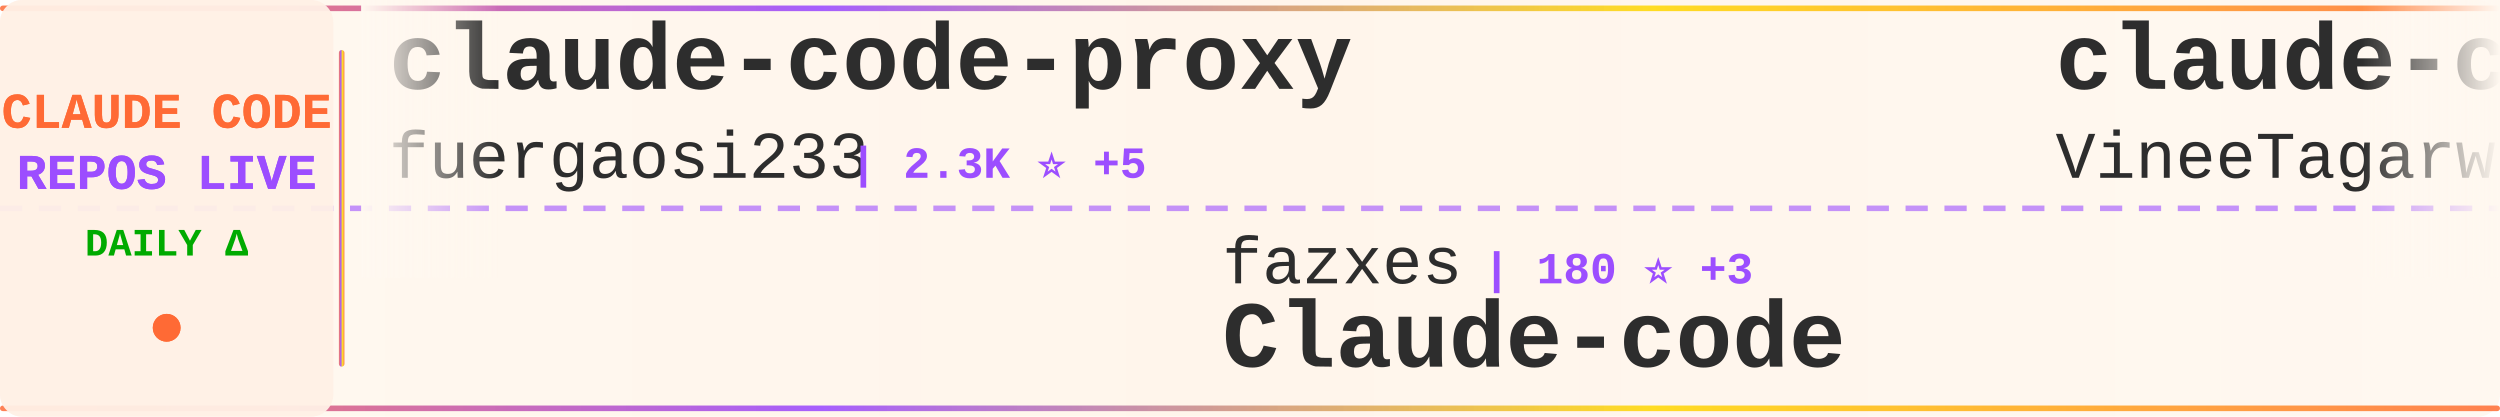
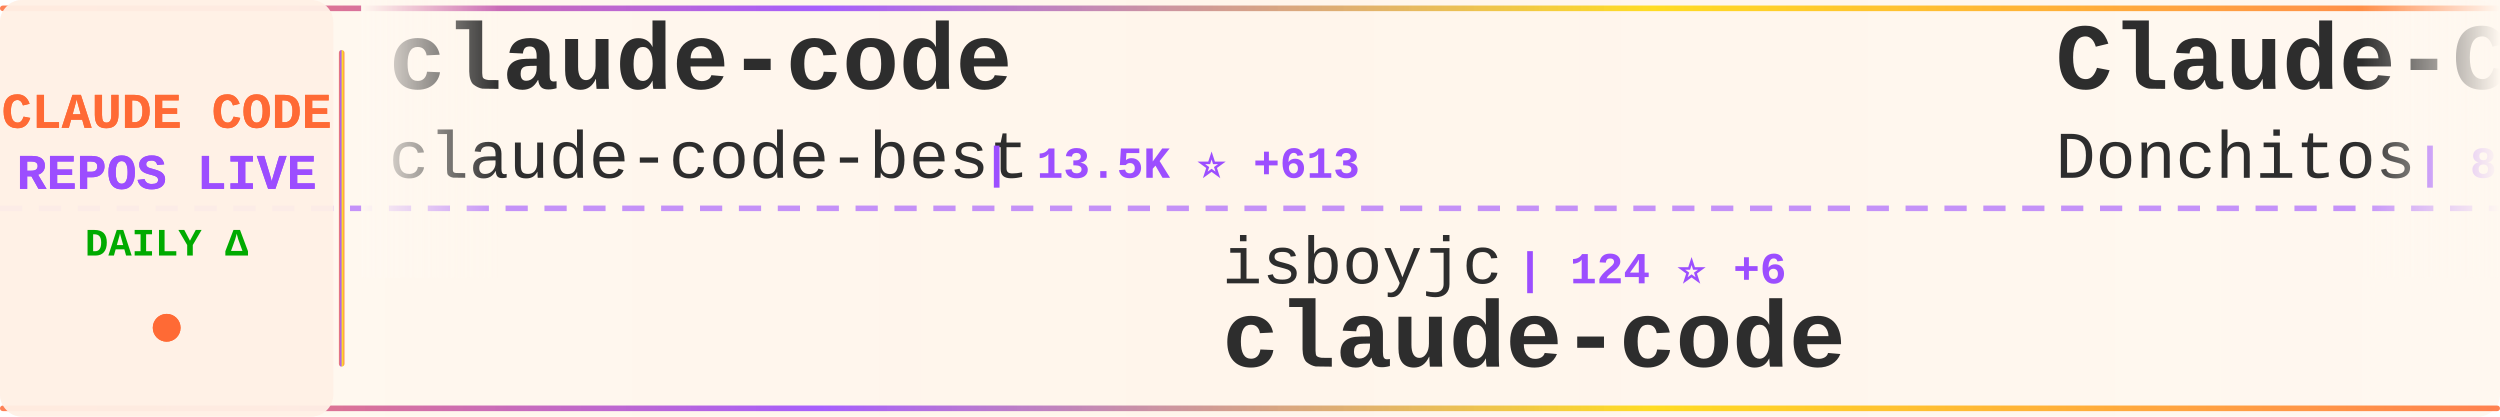
<svg xmlns="http://www.w3.org/2000/svg" width="900" height="150">
  <defs>
    <linearGradient id="tickerBg" x1="0%" y1="0%" x2="100%" y2="0%">
      <stop offset="0%" style="stop-color:#fff8f0;stop-opacity:0.98" />
      <stop offset="50%" style="stop-color:#fff5eb;stop-opacity:1" />
      <stop offset="100%" style="stop-color:#fff8f0;stop-opacity:0.98" />
    </linearGradient>
    <linearGradient id="borderGrad" x1="0%" y1="0%" x2="100%" y2="0%">
      <stop offset="0%" style="stop-color:#FF6B35;stop-opacity:0.85">
        <animate attributeName="stop-opacity" values="0.85;1;0.85" dur="2s" repeatCount="indefinite" />
      </stop>
      <stop offset="33%" style="stop-color:#9C4EFF;stop-opacity:0.9">
        <animate attributeName="stop-opacity" values="0.9;1;0.9" dur="2.2s" repeatCount="indefinite" />
      </stop>
      <stop offset="66%" style="stop-color:#FFD700;stop-opacity:0.85">
        <animate attributeName="stop-opacity" values="0.85;1;0.85" dur="1.8s" repeatCount="indefinite" />
      </stop>
      <stop offset="100%" style="stop-color:#FF6B35;stop-opacity:0.85">
        <animate attributeName="stop-opacity" values="0.85;1;0.85" dur="2s" repeatCount="indefinite" />
      </stop>
    </linearGradient>
    <filter id="textGlow">
      <feGaussianBlur stdDeviation="0.15" result="coloredBlur" />
      <feMerge>
        <feMergeNode in="coloredBlur" />
        <feMergeNode in="SourceGraphic" />
      </feMerge>
    </filter>
    <filter id="metricGlow">
      <feGaussianBlur stdDeviation="0.2" result="coloredBlur" />
      <feMerge>
        <feMergeNode in="coloredBlur" />
        <feMergeNode in="SourceGraphic" />
      </feMerge>
    </filter>
    <linearGradient id="leftFade" x1="0%" y1="0%" x2="100%" y2="0%">
      <stop offset="0%" style="stop-color:#fff8f0;stop-opacity:1" />
      <stop offset="100%" style="stop-color:#fff8f0;stop-opacity:0" />
    </linearGradient>
    <linearGradient id="rightFade" x1="0%" y1="0%" x2="100%" y2="0%">
      <stop offset="0%" style="stop-color:#fff8f0;stop-opacity:0" />
      <stop offset="100%" style="stop-color:#fff8f0;stop-opacity:1" />
    </linearGradient>
  </defs>
  <rect width="900" height="150" fill="url(#tickerBg)" rx="8" />
  <rect x="0" y="2" width="900" height="2" fill="url(#borderGrad)" rx="1" />
  <rect x="0" y="146" width="900" height="2" fill="url(#borderGrad)" rx="1" />
  <line x1="0" y1="75" x2="900" y2="75" stroke="#9C4EFF" stroke-width="2" stroke-dasharray="8 6" opacity="0.6" />
  <rect x="0" y="0" width="120" height="150" fill="#fff0e6" opacity="0.95" rx="8" />
  <text x="60" y="46" font-family="'Courier New', monospace" font-size="18" font-weight="bold" fill="#FF6B35" text-anchor="middle" filter="url(#textGlow)">
    CLAUDE CODE
  </text>
  <text x="60" y="68" font-family="'Courier New', monospace" font-size="18" font-weight="bold" fill="#9C4EFF" text-anchor="middle" filter="url(#textGlow)">
    REPOS LIVE
  </text>
  <text x="60" y="92" font-family="'Courier New', monospace" font-size="14" font-weight="bold" fill="#00aa00" text-anchor="middle">
    DAILY Δ
  </text>
  <circle cx="60" cy="118" r="5" fill="#FF6B35" filter="url(#metricGlow)">
    <animate attributeName="r" values="4;6;4" dur="1.5s" repeatCount="indefinite" />
    <animate attributeName="opacity" values="0.6;1;0.6" dur="1.5s" repeatCount="indefinite" />
  </circle>
  <rect x="122" y="18" width="2" height="114" fill="url(#borderGrad)" rx="1" />
  <clipPath id="tickerClip">
    <rect x="130" y="0" width="770" height="150" />
  </clipPath>
  <g clip-path="url(#tickerClip)">
    <g id="tickerItems">
      <animateTransform attributeName="transform" attributeType="XML" type="translate" from="0 0" to="-3000 0" dur="54s" repeatCount="indefinite" />
      <g transform="translate(0, 0)">
-         <text x="140" y="32" font-family="'Courier New', monospace" font-size="34" font-weight="bold" fill="#2d2d2d">claude-code-proxy</text>
-         <text x="140" y="64" font-family="'Courier New', monospace" font-size="24" font-weight="normal" fill="#2d2d2d" opacity="1.0">fuergaosi233</text>
-         <text x="306" y="64" font-family="'Courier New', monospace" font-size="16" font-weight="bold" fill="#9C4EFF"> | 2.3K ⭐ +5</text>
+         <text x="140" y="32" font-family="'Courier New', monospace" font-size="34" font-weight="bold" fill="#2d2d2d">claude-code</text>
+         <text x="140" y="64" font-family="'Courier New', monospace" font-size="24" font-weight="normal" fill="#2d2d2d" opacity="1.0">claude-code-best</text>
+         <text x="354" y="64" font-family="'Courier New', monospace" font-size="16" font-weight="bold" fill="#9C4EFF"> | 13.5K ⭐ +613</text>
      </g>
      <g transform="translate(300, 0)">
-         <text x="140" y="102" font-family="'Courier New', monospace" font-size="24" font-weight="normal" fill="#2d2d2d" opacity="1.0">fazxes</text>
-         <text x="234" y="102" font-family="'Courier New', monospace" font-size="16" font-weight="bold" fill="#9C4EFF"> | 180 ⭐ +3</text>
-         <text x="140" y="132" font-family="'Courier New', monospace" font-size="34" font-weight="bold" fill="#2d2d2d">Claude-code</text>
+         <text x="140" y="102" font-family="'Courier New', monospace" font-size="24" font-weight="normal" fill="#2d2d2d" opacity="1.0">isboyjc</text>
+         <text x="246" y="102" font-family="'Courier New', monospace" font-size="16" font-weight="bold" fill="#9C4EFF"> | 124 ⭐ +6</text>
+         <text x="140" y="132" font-family="'Courier New', monospace" font-size="34" font-weight="bold" fill="#2d2d2d">claude-code</text>
      </g>
      <g transform="translate(600, 0)">
-         <text x="140" y="32" font-family="'Courier New', monospace" font-size="34" font-weight="bold" fill="#2d2d2d">claude-code</text>
-         <text x="140" y="64" font-family="'Courier New', monospace" font-size="24" font-weight="normal" fill="#2d2d2d" opacity="1.0">VineeTagarwaL-code</text>
-         <text x="378" y="64" font-family="'Courier New', monospace" font-size="16" font-weight="bold" fill="#9C4EFF"> | 256 ⭐ +3</text>
+         <text x="140" y="32" font-family="'Courier New', monospace" font-size="34" font-weight="bold" fill="#2d2d2d">Claude-Code-Game-Studios</text>
+         <text x="140" y="64" font-family="'Courier New', monospace" font-size="24" font-weight="normal" fill="#2d2d2d" opacity="1.0">Donchitos</text>
+         <text x="270" y="64" font-family="'Courier New', monospace" font-size="16" font-weight="bold" fill="#9C4EFF"> | 8.1K ⭐ +69</text>
      </g>
      <g transform="translate(900, 0)">
-         <text x="140" y="102" font-family="'Courier New', monospace" font-size="24" font-weight="normal" fill="#2d2d2d" opacity="1.0">lorryjovens-hub</text>
-         <text x="342" y="102" font-family="'Courier New', monospace" font-size="16" font-weight="bold" fill="#9C4EFF"> | 986 ⭐ +221</text>
-         <text x="140" y="132" font-family="'Courier New', monospace" font-size="34" font-weight="bold" fill="#2d2d2d">claude-code-rust</text>
+         <text x="140" y="102" font-family="'Courier New', monospace" font-size="24" font-weight="normal" fill="#2d2d2d" opacity="1.0">guanshan</text>
+         <text x="258" y="102" font-family="'Courier New', monospace" font-size="16" font-weight="bold" fill="#9C4EFF"> | 51 ⭐ +1</text>
+         <text x="140" y="132" font-family="'Courier New', monospace" font-size="34" font-weight="bold" fill="#2d2d2d">ClaudeCode</text>
      </g>
      <g transform="translate(1200, 0)">
-         <text x="140" y="32" font-family="'Courier New', monospace" font-size="34" font-weight="bold" fill="#2d2d2d">claude-code-source</text>
-         <text x="140" y="64" font-family="'Courier New', monospace" font-size="24" font-weight="normal" fill="#2d2d2d" opacity="1.0">AprilNEA</text>
-         <text x="258" y="64" font-family="'Courier New', monospace" font-size="16" font-weight="bold" fill="#9C4EFF"> | 349 ⭐ +14</text>
+         <text x="140" y="32" font-family="'Courier New', monospace" font-size="34" font-weight="bold" fill="#2d2d2d">claude-code-templates</text>
+         <text x="140" y="64" font-family="'Courier New', monospace" font-size="24" font-weight="normal" fill="#2d2d2d" opacity="1.0">davila7</text>
+         <text x="246" y="64" font-family="'Courier New', monospace" font-size="16" font-weight="bold" fill="#9C4EFF"> | 24.1K ⭐ +31</text>
      </g>
      <g transform="translate(1500, 0)">
-         <text x="140" y="102" font-family="'Courier New', monospace" font-size="24" font-weight="normal" fill="#2d2d2d" opacity="1.0">Donchitos</text>
-         <text x="270" y="102" font-family="'Courier New', monospace" font-size="16" font-weight="bold" fill="#9C4EFF"> | 8.1K ⭐ +70</text>
-         <text x="140" y="132" font-family="'Courier New', monospace" font-size="34" font-weight="bold" fill="#2d2d2d">Claude-Code-Game-Studios</text>
+         <text x="140" y="102" font-family="'Courier New', monospace" font-size="24" font-weight="normal" fill="#2d2d2d" opacity="1.0">alex000kim</text>
+         <text x="282" y="102" font-family="'Courier New', monospace" font-size="16" font-weight="bold" fill="#9C4EFF"> | 189 ⭐ +5</text>
+         <text x="140" y="132" font-family="'Courier New', monospace" font-size="34" font-weight="bold" fill="#2d2d2d">claude-code</text>
      </g>
      <g transform="translate(1800, 0)">
-         <text x="140" y="32" font-family="'Courier New', monospace" font-size="34" font-weight="bold" fill="#2d2d2d">claude-coder</text>
-         <text x="140" y="64" font-family="'Courier New', monospace" font-size="24" font-weight="normal" fill="#2d2d2d" opacity="1.0">kodu-ai</text>
-         <text x="246" y="64" font-family="'Courier New', monospace" font-size="16" font-weight="bold" fill="#9C4EFF"> | 5.3K ⭐</text>
+         <text x="140" y="32" font-family="'Courier New', monospace" font-size="34" font-weight="bold" fill="#2d2d2d">Claude-Code-Usage-Monito...</text>
+         <text x="140" y="64" font-family="'Courier New', monospace" font-size="24" font-weight="normal" fill="#2d2d2d" opacity="1.0">Maciek-roboblog</text>
+         <text x="342" y="64" font-family="'Courier New', monospace" font-size="16" font-weight="bold" fill="#9C4EFF"> | 7.3K ⭐ +16</text>
      </g>
      <g transform="translate(2100, 0)">
-         <text x="140" y="102" font-family="'Courier New', monospace" font-size="24" font-weight="normal" fill="#2d2d2d" opacity="1.0">obra</text>
-         <text x="210" y="102" font-family="'Courier New', monospace" font-size="16" font-weight="bold" fill="#9C4EFF"> | 134.6K ⭐ +1.3K</text>
-         <text x="140" y="132" font-family="'Courier New', monospace" font-size="34" font-weight="bold" fill="#2d2d2d">superpowers</text>
+         <text x="140" y="102" font-family="'Courier New', monospace" font-size="24" font-weight="normal" fill="#2d2d2d" opacity="1.0">leaked-claude-code</text>
+         <text x="378" y="102" font-family="'Courier New', monospace" font-size="16" font-weight="bold" fill="#9C4EFF"> | 753 ⭐ +65</text>
+         <text x="140" y="132" font-family="'Courier New', monospace" font-size="34" font-weight="bold" fill="#2d2d2d">leaked-claude-code</text>
      </g>
      <g transform="translate(2400, 0)">
-         <text x="140" y="32" font-family="'Courier New', monospace" font-size="34" font-weight="bold" fill="#2d2d2d">claude-code-pm-course</text>
-         <text x="140" y="64" font-family="'Courier New', monospace" font-size="24" font-weight="normal" fill="#2d2d2d" opacity="1.0">carlvellotti</text>
-         <text x="306" y="64" font-family="'Courier New', monospace" font-size="16" font-weight="bold" fill="#9C4EFF"> | 1.7K ⭐ +8</text>
+         <text x="140" y="32" font-family="'Courier New', monospace" font-size="34" font-weight="bold" fill="#2d2d2d">claurst</text>
+         <text x="140" y="64" font-family="'Courier New', monospace" font-size="24" font-weight="normal" fill="#2d2d2d" opacity="1.0">Kuberwastaken</text>
+         <text x="318" y="64" font-family="'Courier New', monospace" font-size="16" font-weight="bold" fill="#9C4EFF"> | 8.0K ⭐ +320</text>
      </g>
      <g transform="translate(2700, 0)">
-         <text x="140" y="102" font-family="'Courier New', monospace" font-size="24" font-weight="normal" fill="#2d2d2d" opacity="1.0">ChinaSiro</text>
-         <text x="270" y="102" font-family="'Courier New', monospace" font-size="16" font-weight="bold" fill="#9C4EFF"> | 8.3K ⭐ +130</text>
-         <text x="140" y="132" font-family="'Courier New', monospace" font-size="34" font-weight="bold" fill="#2d2d2d">claude-code-sourcemap</text>
+         <text x="140" y="102" font-family="'Courier New', monospace" font-size="24" font-weight="normal" fill="#2d2d2d" opacity="1.0">shanraisshan</text>
+         <text x="306" y="102" font-family="'Courier New', monospace" font-size="16" font-weight="bold" fill="#9C4EFF"> | 31.7K ⭐ +335</text>
+         <text x="140" y="132" font-family="'Courier New', monospace" font-size="34" font-weight="bold" fill="#2d2d2d">claude-code-best-practic...</text>
      </g>
      <g transform="translate(3000, 0)">
-         <text x="140" y="32" font-family="'Courier New', monospace" font-size="34" font-weight="bold" fill="#2d2d2d">claude-code-proxy</text>
-         <text x="140" y="64" font-family="'Courier New', monospace" font-size="24" font-weight="normal" fill="#2d2d2d" opacity="1.0">fuergaosi233</text>
-         <text x="306" y="64" font-family="'Courier New', monospace" font-size="16" font-weight="bold" fill="#9C4EFF"> | 2.3K ⭐ +5</text>
+         <text x="140" y="32" font-family="'Courier New', monospace" font-size="34" font-weight="bold" fill="#2d2d2d">claude-code</text>
+         <text x="140" y="64" font-family="'Courier New', monospace" font-size="24" font-weight="normal" fill="#2d2d2d" opacity="1.0">claude-code-best</text>
+         <text x="354" y="64" font-family="'Courier New', monospace" font-size="16" font-weight="bold" fill="#9C4EFF"> | 13.5K ⭐ +613</text>
      </g>
      <g transform="translate(3300, 0)">
-         <text x="140" y="102" font-family="'Courier New', monospace" font-size="24" font-weight="normal" fill="#2d2d2d" opacity="1.0">fazxes</text>
-         <text x="234" y="102" font-family="'Courier New', monospace" font-size="16" font-weight="bold" fill="#9C4EFF"> | 180 ⭐ +3</text>
-         <text x="140" y="132" font-family="'Courier New', monospace" font-size="34" font-weight="bold" fill="#2d2d2d">Claude-code</text>
+         <text x="140" y="102" font-family="'Courier New', monospace" font-size="24" font-weight="normal" fill="#2d2d2d" opacity="1.0">isboyjc</text>
+         <text x="246" y="102" font-family="'Courier New', monospace" font-size="16" font-weight="bold" fill="#9C4EFF"> | 124 ⭐ +6</text>
+         <text x="140" y="132" font-family="'Courier New', monospace" font-size="34" font-weight="bold" fill="#2d2d2d">claude-code</text>
      </g>
      <g transform="translate(3600, 0)">
-         <text x="140" y="32" font-family="'Courier New', monospace" font-size="34" font-weight="bold" fill="#2d2d2d">claude-code</text>
-         <text x="140" y="64" font-family="'Courier New', monospace" font-size="24" font-weight="normal" fill="#2d2d2d" opacity="1.0">VineeTagarwaL-code</text>
-         <text x="378" y="64" font-family="'Courier New', monospace" font-size="16" font-weight="bold" fill="#9C4EFF"> | 256 ⭐ +3</text>
+         <text x="140" y="32" font-family="'Courier New', monospace" font-size="34" font-weight="bold" fill="#2d2d2d">Claude-Code-Game-Studios</text>
+         <text x="140" y="64" font-family="'Courier New', monospace" font-size="24" font-weight="normal" fill="#2d2d2d" opacity="1.0">Donchitos</text>
+         <text x="270" y="64" font-family="'Courier New', monospace" font-size="16" font-weight="bold" fill="#9C4EFF"> | 8.1K ⭐ +69</text>
      </g>
      <g transform="translate(3900, 0)">
-         <text x="140" y="102" font-family="'Courier New', monospace" font-size="24" font-weight="normal" fill="#2d2d2d" opacity="1.0">lorryjovens-hub</text>
-         <text x="342" y="102" font-family="'Courier New', monospace" font-size="16" font-weight="bold" fill="#9C4EFF"> | 986 ⭐ +221</text>
-         <text x="140" y="132" font-family="'Courier New', monospace" font-size="34" font-weight="bold" fill="#2d2d2d">claude-code-rust</text>
+         <text x="140" y="102" font-family="'Courier New', monospace" font-size="24" font-weight="normal" fill="#2d2d2d" opacity="1.0">guanshan</text>
+         <text x="258" y="102" font-family="'Courier New', monospace" font-size="16" font-weight="bold" fill="#9C4EFF"> | 51 ⭐ +1</text>
+         <text x="140" y="132" font-family="'Courier New', monospace" font-size="34" font-weight="bold" fill="#2d2d2d">ClaudeCode</text>
      </g>
    </g>
  </g>
  <rect x="130" y="0" width="50" height="100" fill="url(#leftFade)" />
  <rect x="850" y="0" width="50" height="100" fill="url(#rightFade)" />
</svg>
